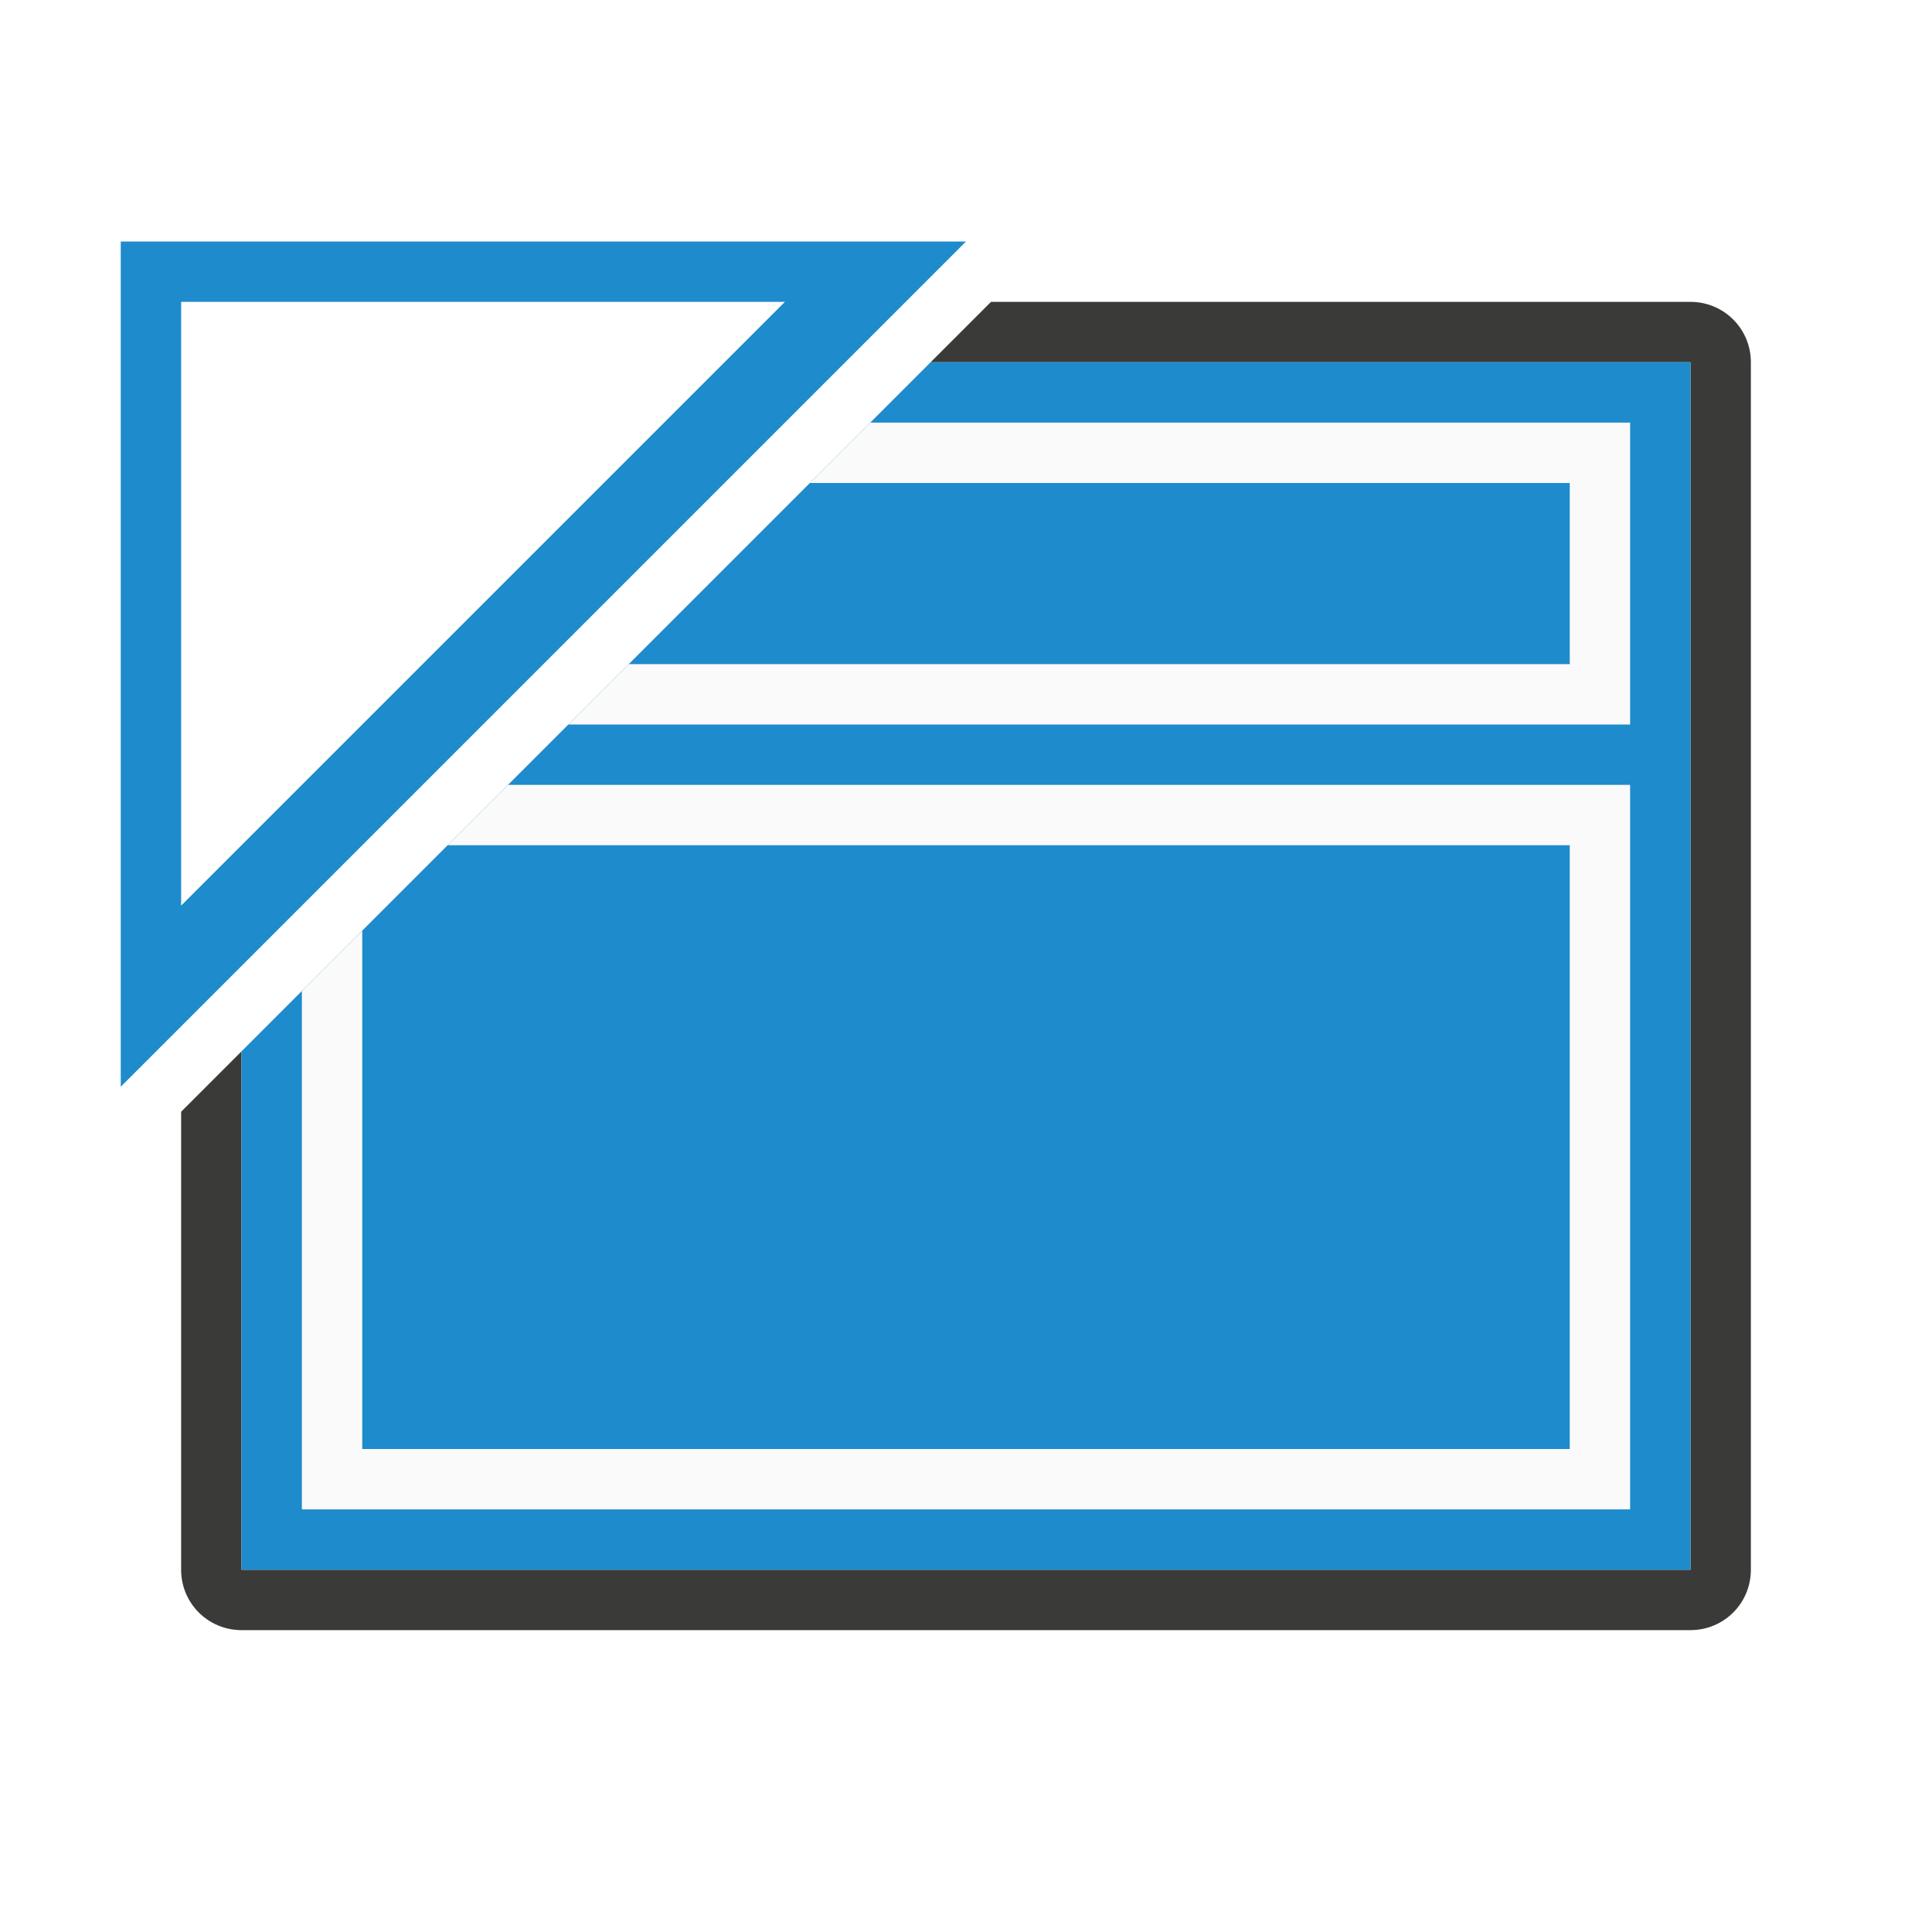
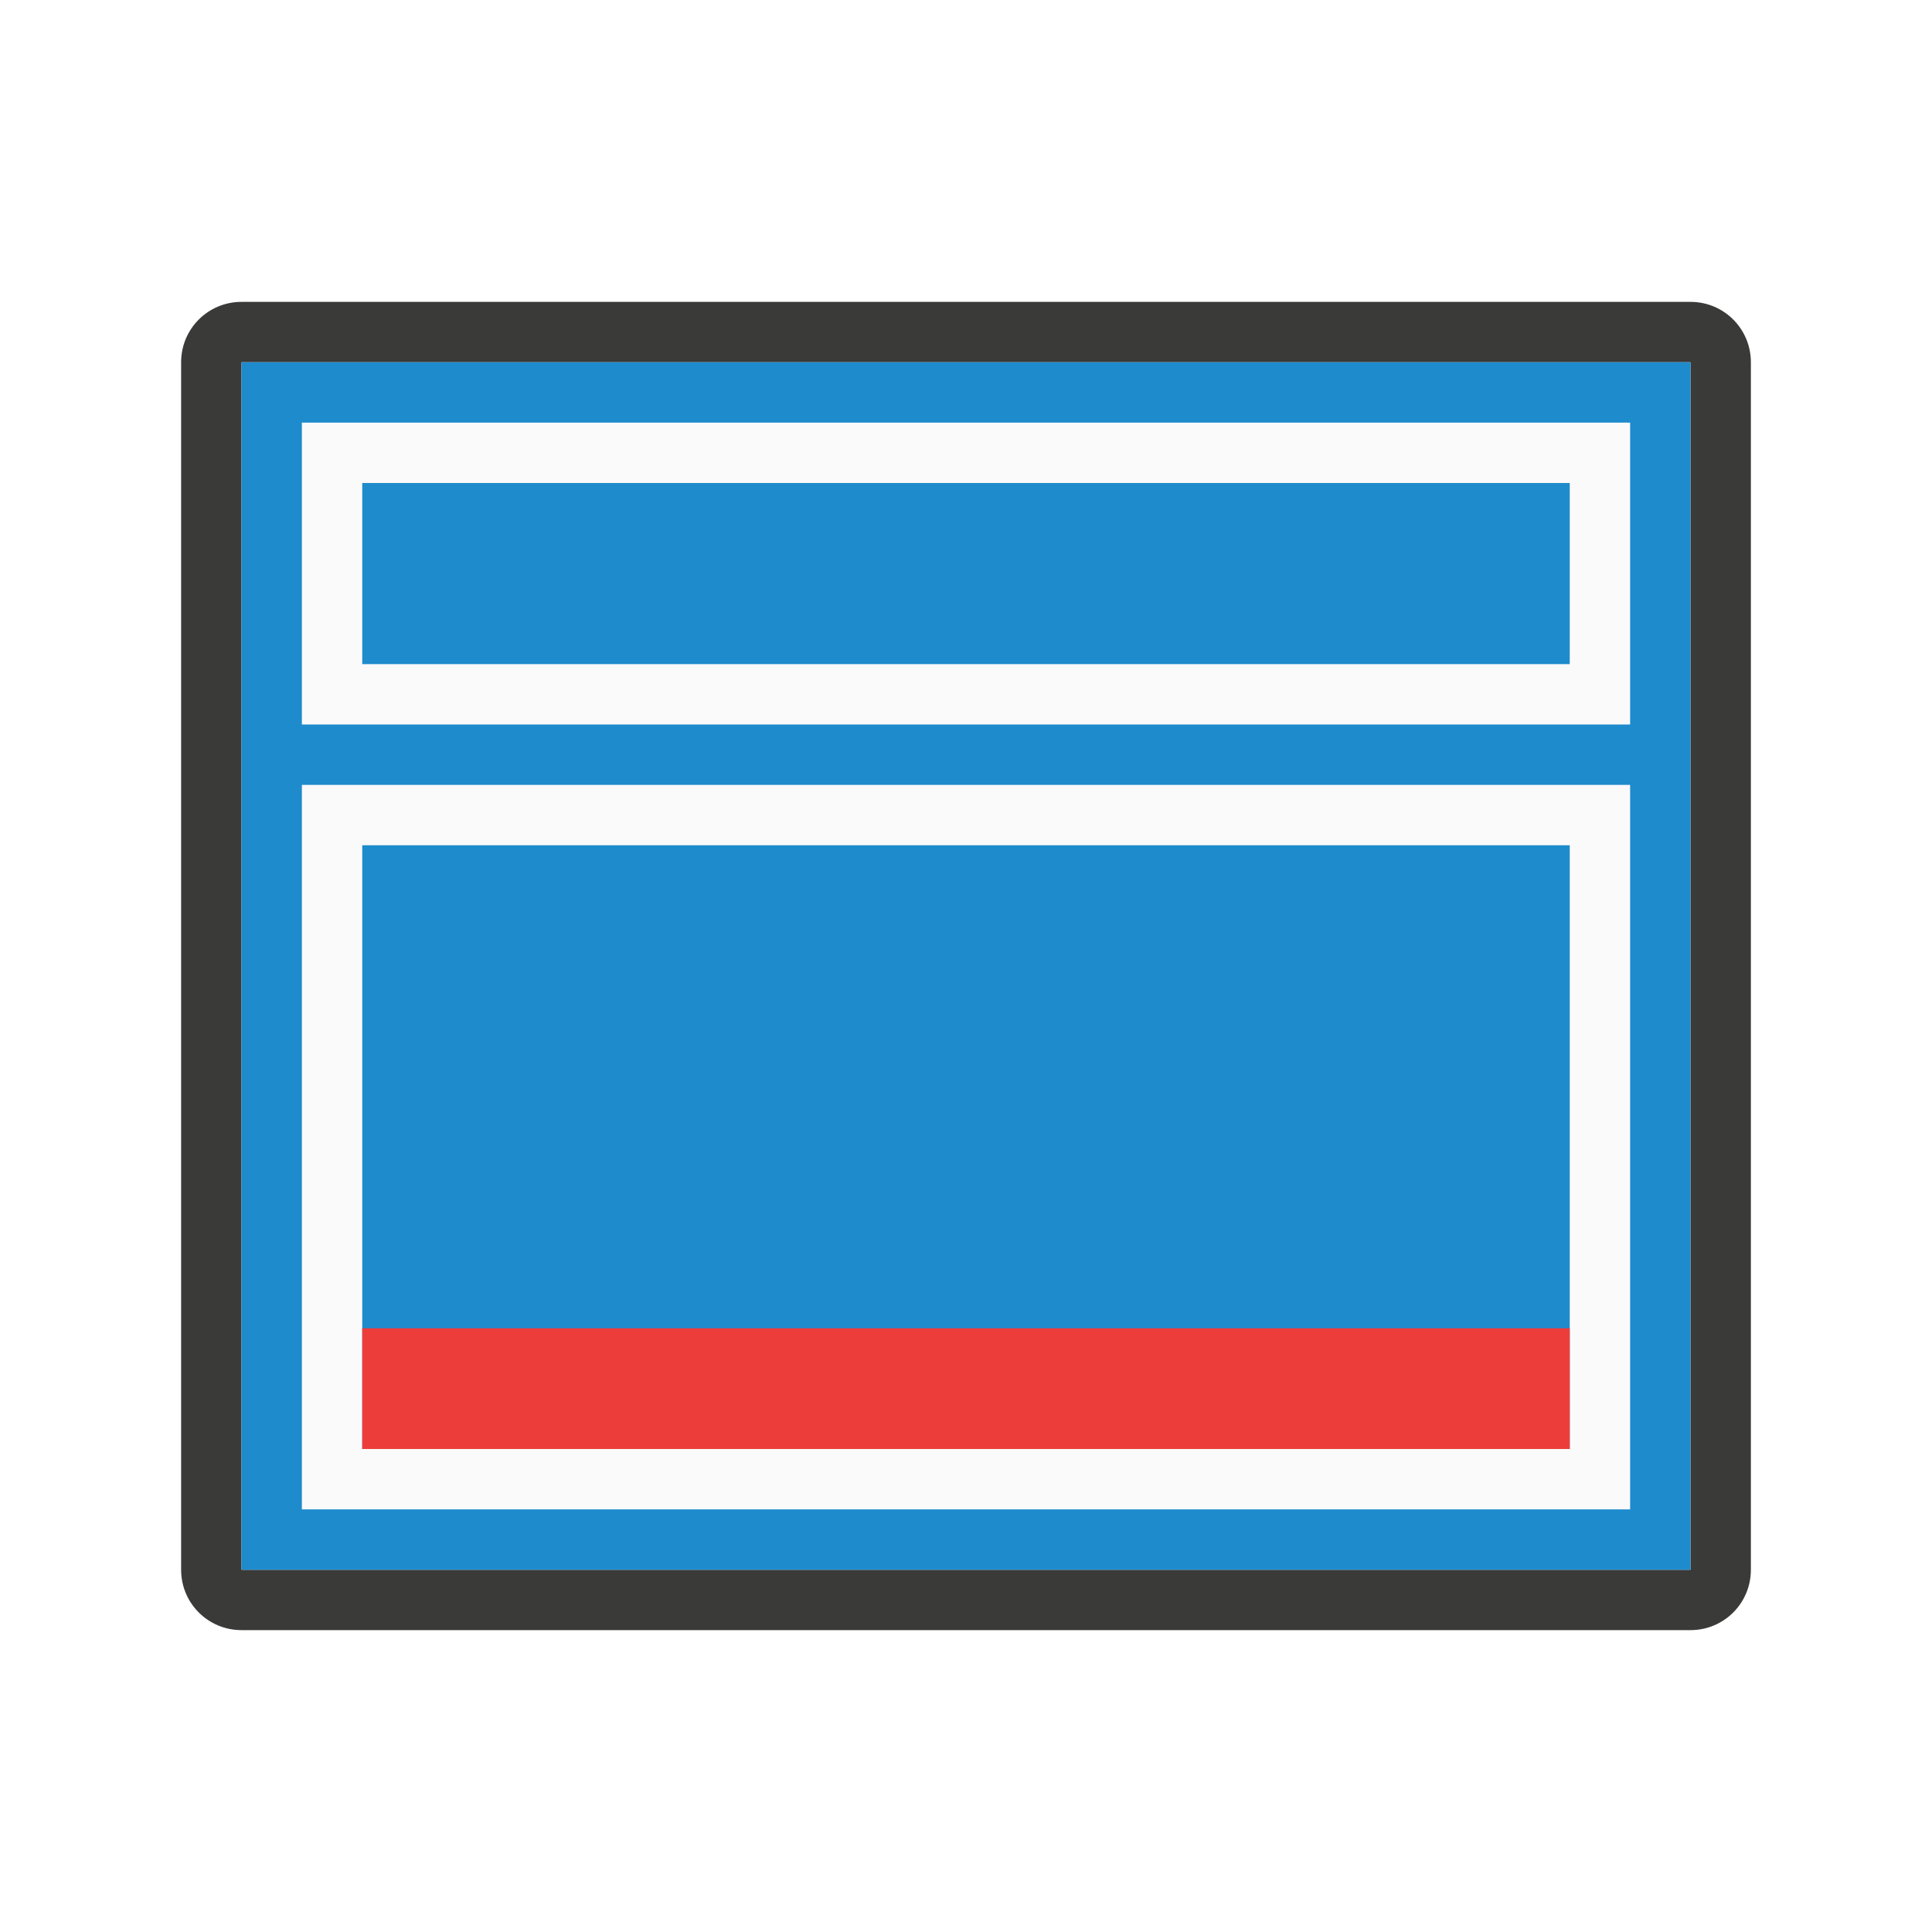
<svg xmlns="http://www.w3.org/2000/svg" viewBox="0 0 32 32">
-   <path d="m16.414 5-1 1h12.586v20h-24v-8.586l-1 1v7.586c0 .554.446 1 1 1h24c.554 0 1-.446 1-1v-20c0-.554-.446-1-1-1z" fill="#3a3a38" />
-   <path d="m15.414 6-11.414 11.414v8.586h24v-20z" fill="#1e8bcd" />
-   <path d="m2 4v14l14-14zm1 1h10l-10 10z" fill="#1e8bcd" />
+   <path d="m4 5c-.554 0-1 .446-1 1v20c0 .554.446 1 1 1h24c.554 0 1-.446 1-1v-20c0-.554-.446-1-1-1zm0 1h24v20h-24z" fill="#3a3a38" />
+   <path d="m4 6h24v20h-24z" fill="#1e8bcd" />
  <g fill="#fafafa">
-     <path d="m8.414 13-1 1h18.586v10h-20v-8.586l-1 1v7.586 1h22v-1-10-1z" />
-     <path d="m14.414 7-1 1h12.586v3h-15.586l-1 1h17.586v-1-3-1z" />
+     <path d="m27 13h-22v1 10 1h22v-1-10zm-1 1v10h-20v-10z" />
+     <path d="m27 7h-22v1 3 1h22v-1-3zm-1 1v3h-20v-3z" />
  </g>
+   <path d="m6 22h20v2h-20z" fill="#ed3d3b" />
</svg>
